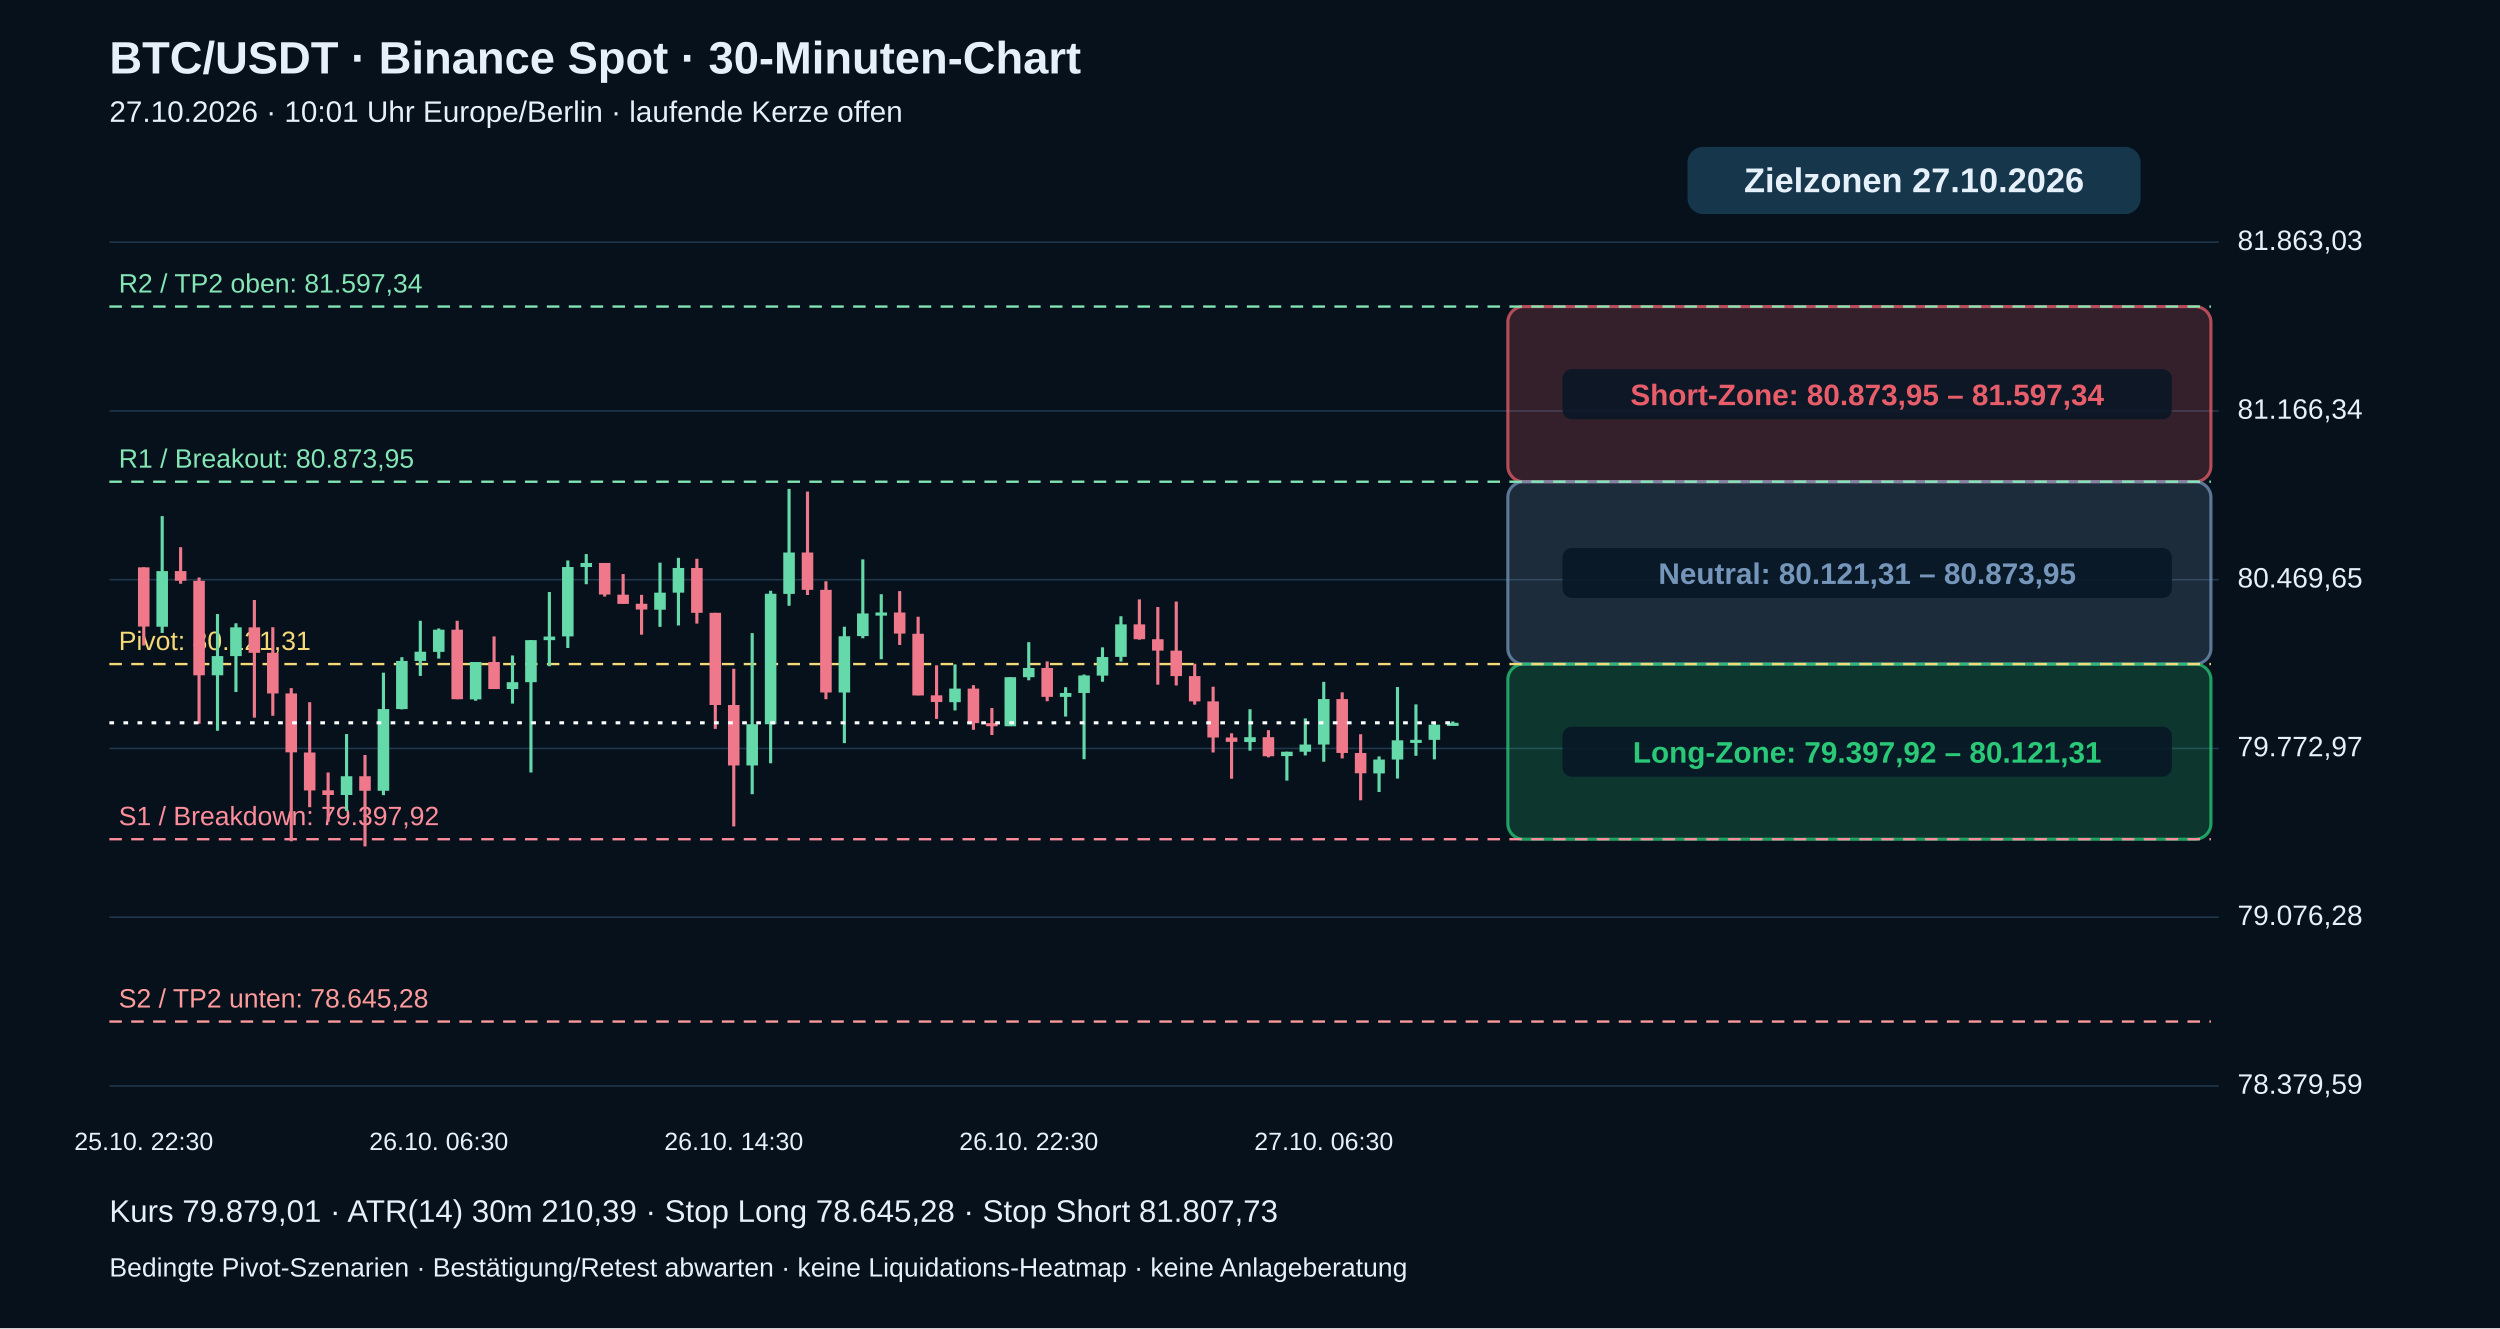
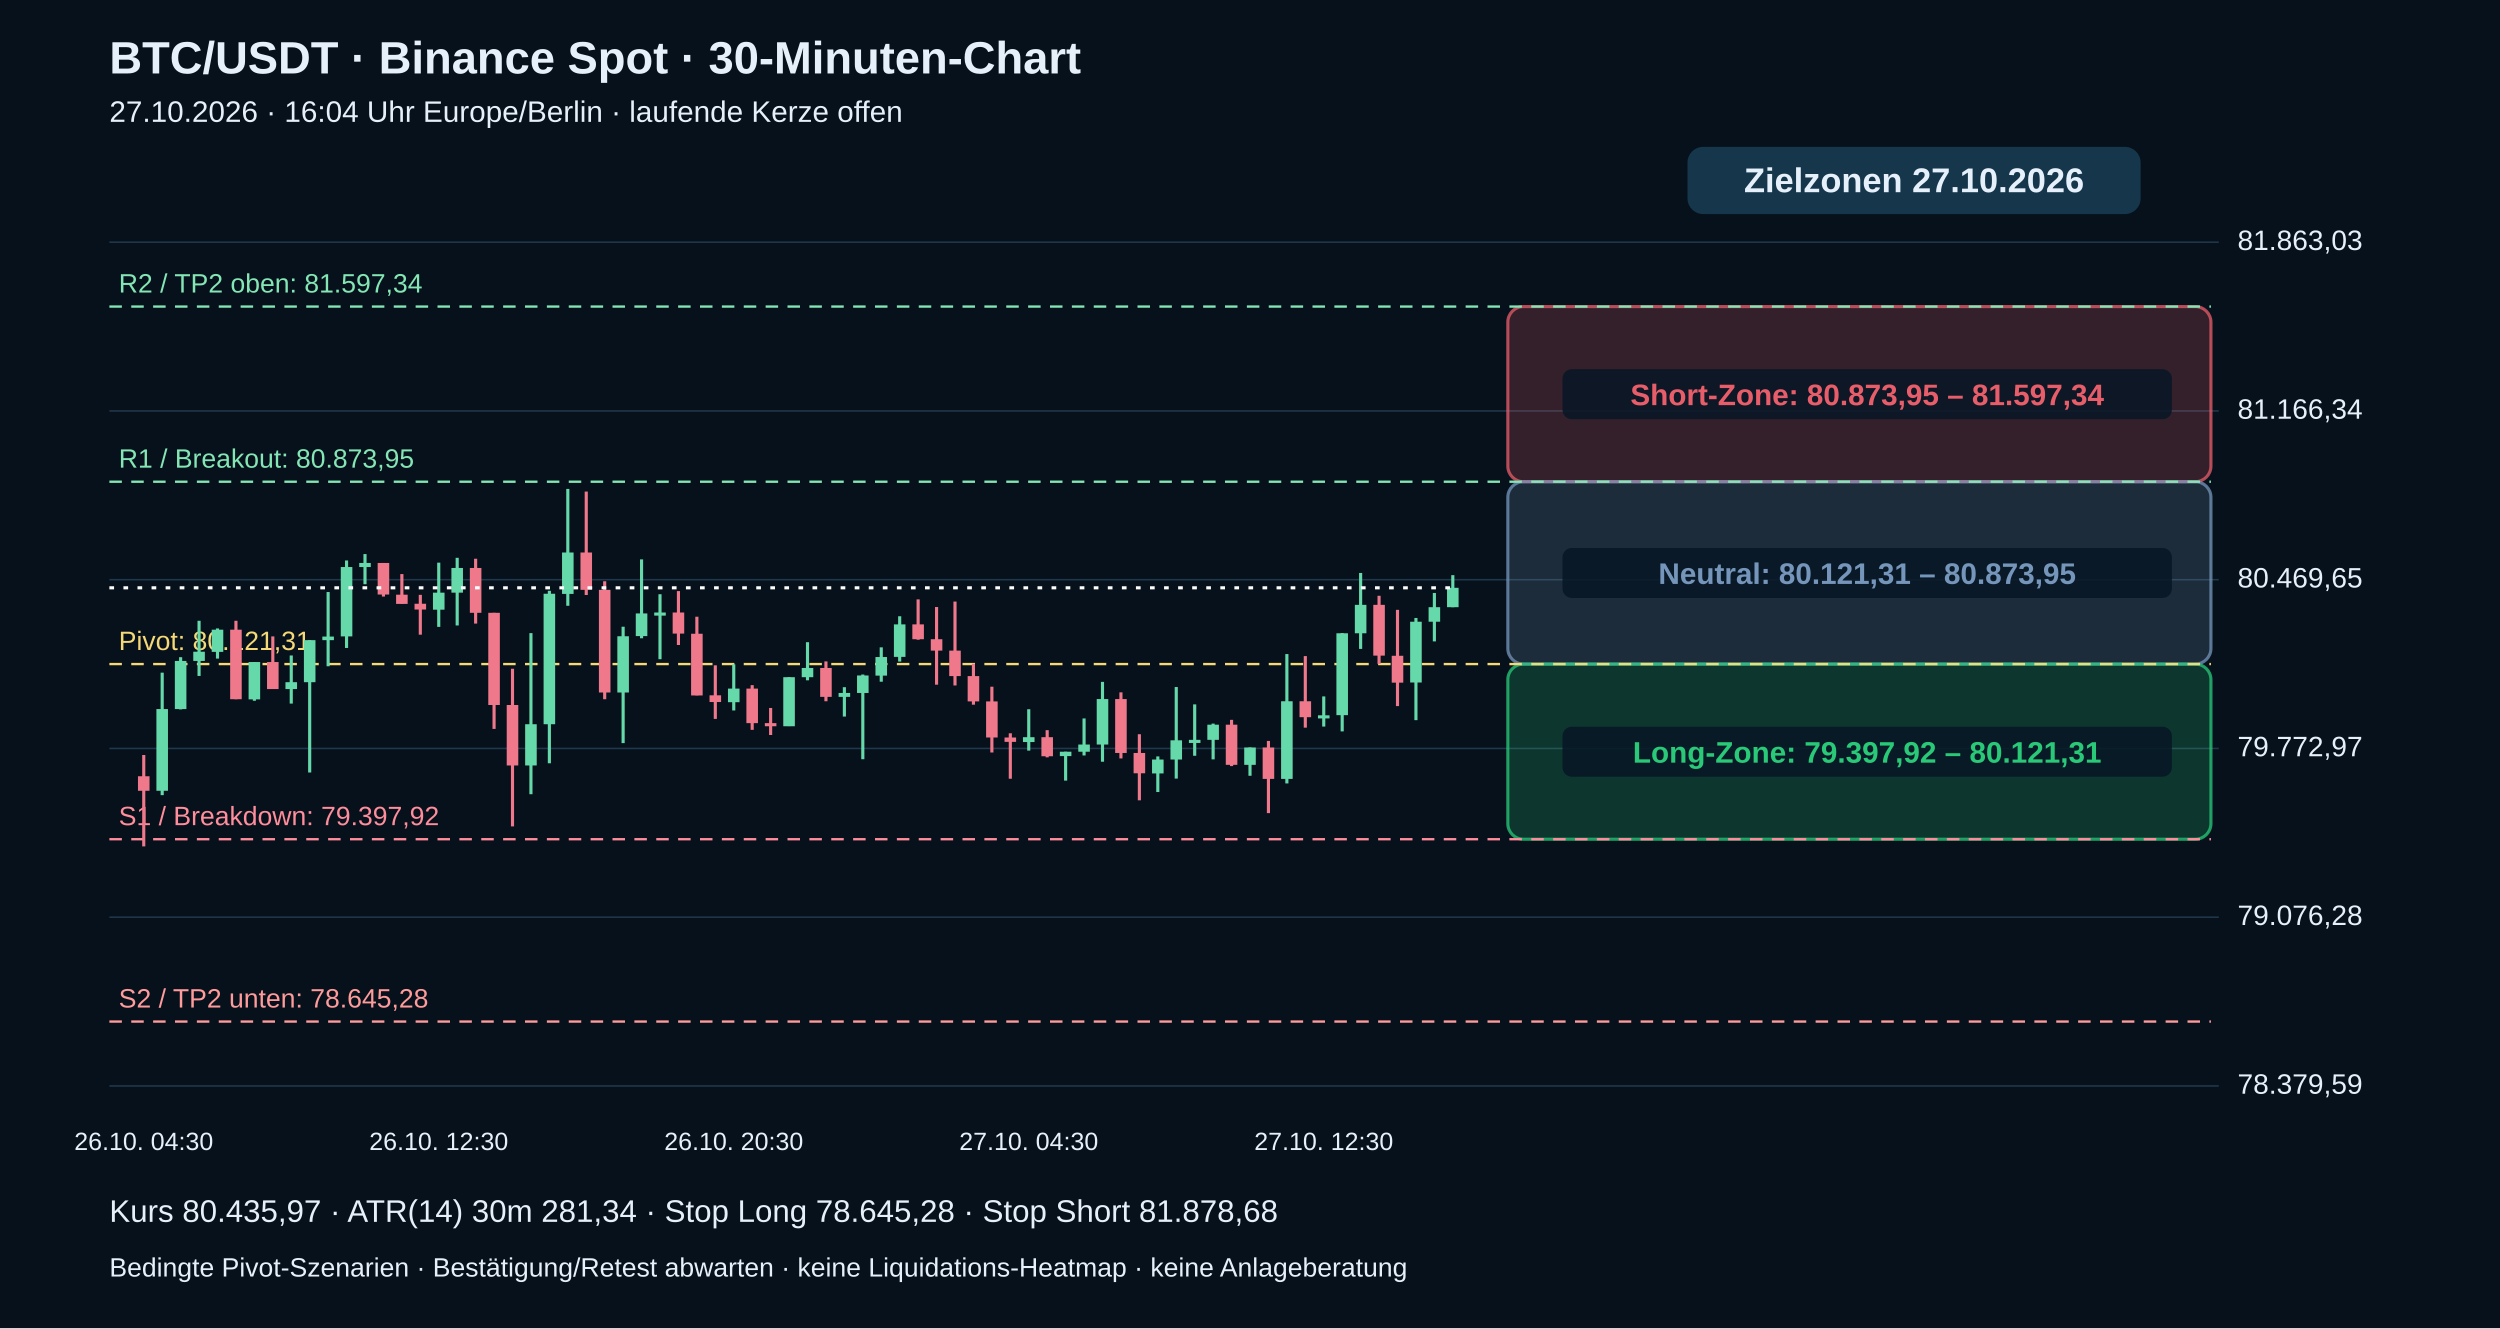
<svg xmlns="http://www.w3.org/2000/svg" viewBox="0 0 1600 850" role="img" aria-label="BTC echte 30-Minuten-Kerzen mit Pivot-Zielzonen">
  <rect width="1600" height="850" fill="#06111c" />
  <g font-family="Arial,Helvetica,sans-serif" fill="#e6f0fa">
    <text x="70" y="47" font-size="29" font-weight="bold">BTC/USDT · Binance Spot · 30-Minuten-Chart</text>
-     <text x="70" y="78" font-size="19">27.10.2026 · 10:01 Uhr Europe/Berlin · laufende Kerze offen</text>
+     <text x="70" y="78" font-size="19">27.10.2026 · 16:04 Uhr Europe/Berlin · laufende Kerze offen</text>
    <path d="M70 695.0 H1420" stroke="#20384b" stroke-width="1" />
    <text x="1432" y="700.0" font-size="18">78.379,59</text>
    <path d="M70 587.0 H1420" stroke="#20384b" stroke-width="1" />
    <text x="1432" y="592.0" font-size="18">79.076,28</text>
    <path d="M70 479.0 H1420" stroke="#20384b" stroke-width="1" />
    <text x="1432" y="484.0" font-size="18">79.772,97</text>
    <path d="M70 371.0 H1420" stroke="#20384b" stroke-width="1" />
    <text x="1432" y="376.0" font-size="18">80.469,65</text>
    <path d="M70 263.0 H1420" stroke="#20384b" stroke-width="1" />
    <text x="1432" y="268.0" font-size="18">81.166,34</text>
    <path d="M70 155.0 H1420" stroke="#20384b" stroke-width="1" />
    <text x="1432" y="160.0" font-size="18">81.863,03</text>
    <rect x="965" y="196.2" width="450" height="112.1" rx="10" fill="#e85d6a" fill-opacity=".20" stroke="#e85d6a" stroke-opacity=".75" stroke-width="2" />
    <rect x="1000" y="236.3" width="390" height="32" rx="6" fill="#071625" fill-opacity=".85" />
    <text x="1195" y="259.3" text-anchor="middle" font-size="19" font-weight="bold" fill="#e85d6a">Short-Zone: 80.873,95 – 81.597,34</text>
    <rect x="965" y="308.3" width="450" height="116.7" rx="10" fill="#7596ba" fill-opacity=".20" stroke="#7596ba" stroke-opacity=".75" stroke-width="2" />
    <rect x="1000" y="350.7" width="390" height="32" rx="6" fill="#071625" fill-opacity=".85" />
    <text x="1195" y="373.7" text-anchor="middle" font-size="19" font-weight="bold" fill="#7596ba">Neutral: 80.121,31 – 80.873,95</text>
    <rect x="965" y="425.0" width="450" height="112.1" rx="10" fill="#29c978" fill-opacity=".20" stroke="#29c978" stroke-opacity=".75" stroke-width="2" />
    <rect x="1000" y="465.1" width="390" height="32" rx="6" fill="#071625" fill-opacity=".85" />
    <text x="1195" y="488.1" text-anchor="middle" font-size="19" font-weight="bold" fill="#29c978">Long-Zone: 79.397,92 – 80.121,31</text>
    <path d="M70 653.8 H1415" stroke="#ff9b9b" stroke-dasharray="8 6" stroke-width="1.5" />
    <text x="76" y="644.8" fill="#ff9b9b" font-size="17">S2 / TP2 unten: 78.645,28</text>
    <path d="M70 537.1 H1415" stroke="#ff8d9b" stroke-dasharray="8 6" stroke-width="1.5" />
    <text x="76" y="528.1" fill="#ff8d9b" font-size="17">S1 / Breakdown: 79.397,92</text>
    <path d="M70 425.0 H1415" stroke="#f5d977" stroke-dasharray="8 6" stroke-width="1.5" />
    <text x="76" y="416.0" fill="#f5d977" font-size="17">Pivot: 80.121,31</text>
    <path d="M70 308.3 H1415" stroke="#83e6b4" stroke-dasharray="8 6" stroke-width="1.5" />
    <text x="76" y="299.3" fill="#83e6b4" font-size="17">R1 / Breakout: 80.873,95</text>
    <path d="M70 196.2 H1415" stroke="#83e6b4" stroke-dasharray="8 6" stroke-width="1.5" />
    <text x="76" y="187.2" fill="#83e6b4" font-size="17">R2 / TP2 oben: 81.597,34</text>
-     <path d="M92.0 363.1 V413.1" stroke="#ef788b" stroke-width="2" />
-     <rect x="88.3" y="363.1" width="7.4" height="37.9" fill="#ef788b" />
-     <text x="92.0" y="736" text-anchor="middle" font-size="16">25.10. 22:30</text>
-     <path d="M103.8 330.3 V405.1" stroke="#66d9aa" stroke-width="2" />
-     <rect x="100.1" y="365.5" width="7.4" height="35.6" fill="#66d9aa" />
-     <path d="M115.6 350.2 V373.6" stroke="#ef788b" stroke-width="2" />
-     <rect x="111.9" y="365.5" width="7.4" height="6.2" fill="#ef788b" />
-     <path d="M127.4 369.6 V463.2" stroke="#ef788b" stroke-width="2" />
-     <rect x="123.7" y="371.7" width="7.4" height="60.5" fill="#ef788b" />
-     <path d="M139.2 393.0 V467.7" stroke="#66d9aa" stroke-width="2" />
-     <rect x="135.5" y="419.9" width="7.4" height="12.3" fill="#66d9aa" />
-     <path d="M151.0 398.9 V442.9" stroke="#66d9aa" stroke-width="2" />
-     <rect x="147.3" y="401.5" width="7.4" height="18.4" fill="#66d9aa" />
-     <path d="M162.8 384.0 V459.3" stroke="#ef788b" stroke-width="2" />
-     <rect x="159.1" y="401.5" width="7.4" height="16.3" fill="#ef788b" />
-     <path d="M174.6 401.4 V458.1" stroke="#ef788b" stroke-width="2" />
-     <rect x="170.9" y="417.8" width="7.4" height="26.0" fill="#ef788b" />
-     <path d="M186.4 440.4 V538.4" stroke="#ef788b" stroke-width="2" />
-     <rect x="182.7" y="443.8" width="7.4" height="37.7" fill="#ef788b" />
-     <path d="M198.2 449.4 V516.6" stroke="#ef788b" stroke-width="2" />
-     <rect x="194.5" y="481.6" width="7.4" height="24.3" fill="#ef788b" />
-     <path d="M210.0 494.4 V525.9" stroke="#ef788b" stroke-width="2" />
-     <rect x="206.3" y="505.8" width="7.4" height="3.0" fill="#ef788b" />
-     <path d="M221.8 469.8 V519.0" stroke="#66d9aa" stroke-width="2" />
-     <rect x="218.1" y="496.8" width="7.4" height="12.0" fill="#66d9aa" />
-     <path d="M233.6 483.2 V541.7" stroke="#ef788b" stroke-width="2" />
-     <rect x="229.9" y="496.8" width="7.4" height="9.3" fill="#ef788b" />
-     <path d="M245.4 430.5 V508.9" stroke="#66d9aa" stroke-width="2" />
-     <rect x="241.7" y="453.8" width="7.4" height="52.3" fill="#66d9aa" />
-     <path d="M257.2 420.6 V454.0" stroke="#66d9aa" stroke-width="2" />
-     <rect x="253.5" y="423.0" width="7.4" height="30.8" fill="#66d9aa" />
-     <path d="M269.0 397.3 V432.6" stroke="#66d9aa" stroke-width="2" />
-     <rect x="265.3" y="417.1" width="7.4" height="5.9" fill="#66d9aa" />
-     <path d="M280.8 402.2 V421.5" stroke="#66d9aa" stroke-width="2" />
-     <rect x="277.1" y="403.0" width="7.4" height="14.2" fill="#66d9aa" />
-     <text x="280.8" y="736" text-anchor="middle" font-size="16">26.10. 06:30</text>
-     <path d="M292.6 397.3 V447.5" stroke="#ef788b" stroke-width="2" />
-     <rect x="288.9" y="403.0" width="7.4" height="44.5" fill="#ef788b" />
-     <path d="M304.4 423.7 V448.5" stroke="#66d9aa" stroke-width="2" />
-     <rect x="300.7" y="423.7" width="7.4" height="23.9" fill="#66d9aa" />
-     <path d="M316.2 407.3 V440.9" stroke="#ef788b" stroke-width="2" />
-     <rect x="312.5" y="423.7" width="7.4" height="17.3" fill="#ef788b" />
-     <path d="M328.0 419.5 V450.3" stroke="#66d9aa" stroke-width="2" />
-     <rect x="324.3" y="436.6" width="7.4" height="4.4" fill="#66d9aa" />
-     <path d="M339.8 409.7 V494.4" stroke="#66d9aa" stroke-width="2" />
-     <rect x="336.1" y="409.7" width="7.4" height="26.9" fill="#66d9aa" />
-     <path d="M351.6 378.9 V426.4" stroke="#66d9aa" stroke-width="2" />
-     <rect x="347.9" y="407.4" width="7.4" height="2.3" fill="#66d9aa" />
-     <path d="M363.4 358.7 V414.7" stroke="#66d9aa" stroke-width="2" />
-     <rect x="359.7" y="362.9" width="7.4" height="44.4" fill="#66d9aa" />
-     <path d="M375.2 354.6 V373.9" stroke="#66d9aa" stroke-width="2" />
-     <rect x="371.5" y="360.3" width="7.4" height="2.6" fill="#66d9aa" />
-     <path d="M387.0 360.3 V381.8" stroke="#ef788b" stroke-width="2" />
-     <rect x="383.3" y="360.3" width="7.4" height="20.2" fill="#ef788b" />
-     <path d="M398.8 367.4 V386.4" stroke="#ef788b" stroke-width="2" />
-     <rect x="395.1" y="380.6" width="7.4" height="5.9" fill="#ef788b" />
-     <path d="M410.6 380.7 V406.2" stroke="#ef788b" stroke-width="2" />
-     <rect x="406.9" y="386.4" width="7.4" height="3.7" fill="#ef788b" />
-     <path d="M422.4 360.1 V401.2" stroke="#66d9aa" stroke-width="2" />
-     <rect x="418.7" y="379.3" width="7.4" height="10.9" fill="#66d9aa" />
-     <path d="M434.2 357.0 V400.3" stroke="#66d9aa" stroke-width="2" />
-     <rect x="430.5" y="363.5" width="7.4" height="15.8" fill="#66d9aa" />
-     <path d="M446.0 357.6 V399.1" stroke="#ef788b" stroke-width="2" />
-     <rect x="442.3" y="363.5" width="7.4" height="28.7" fill="#ef788b" />
-     <path d="M457.8 392.2 V466.5" stroke="#ef788b" stroke-width="2" />
-     <rect x="454.1" y="392.2" width="7.4" height="59.0" fill="#ef788b" />
-     <path d="M469.6 428.0 V528.9" stroke="#ef788b" stroke-width="2" />
-     <rect x="465.9" y="451.2" width="7.4" height="38.7" fill="#ef788b" />
-     <text x="469.6" y="736" text-anchor="middle" font-size="16">26.10. 14:30</text>
-     <path d="M481.4 405.2 V508.3" stroke="#66d9aa" stroke-width="2" />
-     <rect x="477.7" y="463.5" width="7.4" height="26.4" fill="#66d9aa" />
-     <path d="M493.2 378.1 V488.5" stroke="#66d9aa" stroke-width="2" />
-     <rect x="489.5" y="380.0" width="7.4" height="83.5" fill="#66d9aa" />
-     <path d="M505.0 312.9 V387.7" stroke="#66d9aa" stroke-width="2" />
-     <rect x="501.3" y="353.6" width="7.4" height="26.5" fill="#66d9aa" />
-     <path d="M516.8 314.6 V380.8" stroke="#ef788b" stroke-width="2" />
-     <rect x="513.1" y="353.6" width="7.4" height="23.9" fill="#ef788b" />
-     <path d="M528.6 372.0 V447.5" stroke="#ef788b" stroke-width="2" />
-     <rect x="524.9" y="377.5" width="7.4" height="65.7" fill="#ef788b" />
-     <path d="M540.4 401.1 V475.6" stroke="#66d9aa" stroke-width="2" />
-     <rect x="536.7" y="407.2" width="7.4" height="36.0" fill="#66d9aa" />
-     <path d="M552.2 358.0 V408.5" stroke="#66d9aa" stroke-width="2" />
-     <rect x="548.5" y="392.6" width="7.4" height="14.5" fill="#66d9aa" />
-     <path d="M564.0 380.3 V421.9" stroke="#66d9aa" stroke-width="2" />
-     <rect x="560.3" y="392.0" width="7.4" height="2.0" fill="#66d9aa" />
-     <path d="M575.8 378.3 V412.8" stroke="#ef788b" stroke-width="2" />
-     <rect x="572.1" y="392.0" width="7.4" height="13.5" fill="#ef788b" />
-     <path d="M587.6 394.7 V445.0" stroke="#ef788b" stroke-width="2" />
-     <rect x="583.9" y="405.6" width="7.4" height="39.5" fill="#ef788b" />
-     <path d="M599.4 425.8 V460.1" stroke="#ef788b" stroke-width="2" />
-     <rect x="595.7" y="445.0" width="7.4" height="4.3" fill="#ef788b" />
-     <path d="M611.2 425.2 V454.7" stroke="#66d9aa" stroke-width="2" />
-     <rect x="607.5" y="440.7" width="7.4" height="8.7" fill="#66d9aa" />
-     <path d="M623.0 438.5 V467.1" stroke="#ef788b" stroke-width="2" />
-     <rect x="619.3" y="440.7" width="7.4" height="22.1" fill="#ef788b" />
-     <path d="M634.8 453.1 V470.4" stroke="#ef788b" stroke-width="2" />
-     <rect x="631.1" y="462.8" width="7.4" height="2.0" fill="#ef788b" />
-     <path d="M646.6 433.4 V464.7" stroke="#66d9aa" stroke-width="2" />
-     <rect x="642.9" y="433.4" width="7.4" height="31.4" fill="#66d9aa" />
-     <path d="M658.4 411.0 V435.4" stroke="#66d9aa" stroke-width="2" />
-     <rect x="654.7" y="427.5" width="7.4" height="5.9" fill="#66d9aa" />
-     <text x="658.4" y="736" text-anchor="middle" font-size="16">26.10. 22:30</text>
-     <path d="M670.2 423.3 V448.8" stroke="#ef788b" stroke-width="2" />
-     <rect x="666.5" y="427.5" width="7.4" height="18.5" fill="#ef788b" />
-     <path d="M682.0 439.8 V458.6" stroke="#66d9aa" stroke-width="2" />
-     <rect x="678.3" y="443.5" width="7.4" height="2.5" fill="#66d9aa" />
-     <path d="M693.8 431.7 V485.9" stroke="#66d9aa" stroke-width="2" />
-     <rect x="690.1" y="432.3" width="7.4" height="11.2" fill="#66d9aa" />
-     <path d="M705.6 414.3 V436.3" stroke="#66d9aa" stroke-width="2" />
-     <rect x="701.9" y="420.5" width="7.4" height="11.9" fill="#66d9aa" />
-     <path d="M717.4 394.4 V423.4" stroke="#66d9aa" stroke-width="2" />
-     <rect x="713.7" y="399.6" width="7.4" height="20.8" fill="#66d9aa" />
-     <path d="M729.2 383.6 V409.4" stroke="#ef788b" stroke-width="2" />
-     <rect x="725.5" y="399.6" width="7.4" height="9.5" fill="#ef788b" />
-     <path d="M741.0 388.5 V438.2" stroke="#ef788b" stroke-width="2" />
-     <rect x="737.3" y="409.1" width="7.4" height="7.3" fill="#ef788b" />
-     <path d="M752.8 385.0 V438.7" stroke="#ef788b" stroke-width="2" />
-     <rect x="749.1" y="416.4" width="7.4" height="16.3" fill="#ef788b" />
-     <path d="M764.6 424.8 V451.0" stroke="#ef788b" stroke-width="2" />
-     <rect x="760.9" y="432.7" width="7.4" height="16.2" fill="#ef788b" />
-     <path d="M776.4 439.5 V481.6" stroke="#ef788b" stroke-width="2" />
-     <rect x="772.7" y="448.9" width="7.4" height="23.1" fill="#ef788b" />
-     <path d="M788.2 469.3 V498.4" stroke="#ef788b" stroke-width="2" />
-     <rect x="784.5" y="472.0" width="7.4" height="2.8" fill="#ef788b" />
-     <path d="M800.0 453.9 V480.4" stroke="#66d9aa" stroke-width="2" />
-     <rect x="796.3" y="471.8" width="7.4" height="3.1" fill="#66d9aa" />
-     <path d="M811.8 467.3 V484.7" stroke="#ef788b" stroke-width="2" />
-     <rect x="808.1" y="471.8" width="7.4" height="12.2" fill="#ef788b" />
-     <path d="M823.6 481.1 V499.6" stroke="#66d9aa" stroke-width="2" />
-     <rect x="819.9" y="481.1" width="7.4" height="2.8" fill="#66d9aa" />
-     <path d="M835.4 459.8 V483.5" stroke="#66d9aa" stroke-width="2" />
-     <rect x="831.7" y="476.5" width="7.4" height="4.6" fill="#66d9aa" />
-     <path d="M847.2 436.4 V487.5" stroke="#66d9aa" stroke-width="2" />
-     <rect x="843.5" y="447.4" width="7.4" height="29.1" fill="#66d9aa" />
-     <text x="847.2" y="736" text-anchor="middle" font-size="16">27.10. 06:30</text>
-     <path d="M859.0 443.1 V485.4" stroke="#ef788b" stroke-width="2" />
-     <rect x="855.3" y="447.4" width="7.4" height="34.5" fill="#ef788b" />
-     <path d="M870.8 469.9 V512.2" stroke="#ef788b" stroke-width="2" />
-     <rect x="867.1" y="481.9" width="7.4" height="13.0" fill="#ef788b" />
-     <path d="M882.6 484.1 V506.9" stroke="#66d9aa" stroke-width="2" />
-     <rect x="878.9" y="486.1" width="7.4" height="8.9" fill="#66d9aa" />
-     <path d="M894.4 439.7 V498.3" stroke="#66d9aa" stroke-width="2" />
-     <rect x="890.7" y="473.8" width="7.4" height="12.3" fill="#66d9aa" />
-     <path d="M906.2 450.8 V483.7" stroke="#66d9aa" stroke-width="2" />
-     <rect x="902.5" y="473.5" width="7.4" height="2.0" fill="#66d9aa" />
-     <path d="M918.0 463.1 V486.0" stroke="#66d9aa" stroke-width="2" />
-     <rect x="914.3" y="463.8" width="7.4" height="9.7" fill="#66d9aa" />
-     <path d="M929.8 461.7 V463.8" stroke="#66d9aa" stroke-width="2" />
-     <rect x="926.1" y="462.6" width="7.4" height="2.0" fill="#66d9aa" />
-     <path d="M70 462.6 H930" stroke="#ffffff" stroke-width="2" stroke-dasharray="3 6" />
+     <path d="M92.0 483.2 V541.7" stroke="#ef788b" stroke-width="2" />
+     <rect x="88.3" y="496.8" width="7.4" height="9.3" fill="#ef788b" />
+     <text x="92.0" y="736" text-anchor="middle" font-size="16">26.10. 04:30</text>
+     <path d="M103.8 430.5 V508.9" stroke="#66d9aa" stroke-width="2" />
+     <rect x="100.1" y="453.8" width="7.4" height="52.3" fill="#66d9aa" />
+     <path d="M115.6 420.6 V454.0" stroke="#66d9aa" stroke-width="2" />
+     <rect x="111.9" y="423.0" width="7.4" height="30.8" fill="#66d9aa" />
+     <path d="M127.4 397.3 V432.6" stroke="#66d9aa" stroke-width="2" />
+     <rect x="123.7" y="417.1" width="7.4" height="5.9" fill="#66d9aa" />
+     <path d="M139.2 402.2 V421.5" stroke="#66d9aa" stroke-width="2" />
+     <rect x="135.5" y="403.0" width="7.4" height="14.2" fill="#66d9aa" />
+     <path d="M151.0 397.3 V447.5" stroke="#ef788b" stroke-width="2" />
+     <rect x="147.3" y="403.0" width="7.4" height="44.5" fill="#ef788b" />
+     <path d="M162.8 423.7 V448.5" stroke="#66d9aa" stroke-width="2" />
+     <rect x="159.1" y="423.7" width="7.4" height="23.9" fill="#66d9aa" />
+     <path d="M174.6 407.3 V440.9" stroke="#ef788b" stroke-width="2" />
+     <rect x="170.9" y="423.7" width="7.4" height="17.3" fill="#ef788b" />
+     <path d="M186.4 419.5 V450.3" stroke="#66d9aa" stroke-width="2" />
+     <rect x="182.7" y="436.6" width="7.4" height="4.4" fill="#66d9aa" />
+     <path d="M198.2 409.7 V494.4" stroke="#66d9aa" stroke-width="2" />
+     <rect x="194.5" y="409.7" width="7.4" height="26.9" fill="#66d9aa" />
+     <path d="M210.0 378.9 V426.4" stroke="#66d9aa" stroke-width="2" />
+     <rect x="206.3" y="407.4" width="7.4" height="2.3" fill="#66d9aa" />
+     <path d="M221.8 358.7 V414.7" stroke="#66d9aa" stroke-width="2" />
+     <rect x="218.1" y="362.9" width="7.4" height="44.4" fill="#66d9aa" />
+     <path d="M233.6 354.6 V373.9" stroke="#66d9aa" stroke-width="2" />
+     <rect x="229.9" y="360.3" width="7.4" height="2.6" fill="#66d9aa" />
+     <path d="M245.4 360.3 V381.8" stroke="#ef788b" stroke-width="2" />
+     <rect x="241.7" y="360.3" width="7.4" height="20.2" fill="#ef788b" />
+     <path d="M257.2 367.4 V386.4" stroke="#ef788b" stroke-width="2" />
+     <rect x="253.5" y="380.6" width="7.4" height="5.9" fill="#ef788b" />
+     <path d="M269.0 380.7 V406.2" stroke="#ef788b" stroke-width="2" />
+     <rect x="265.3" y="386.4" width="7.4" height="3.7" fill="#ef788b" />
+     <path d="M280.8 360.1 V401.2" stroke="#66d9aa" stroke-width="2" />
+     <rect x="277.1" y="379.3" width="7.4" height="10.9" fill="#66d9aa" />
+     <text x="280.8" y="736" text-anchor="middle" font-size="16">26.10. 12:30</text>
+     <path d="M292.6 357.0 V400.3" stroke="#66d9aa" stroke-width="2" />
+     <rect x="288.9" y="363.5" width="7.4" height="15.8" fill="#66d9aa" />
+     <path d="M304.4 357.6 V399.1" stroke="#ef788b" stroke-width="2" />
+     <rect x="300.7" y="363.5" width="7.4" height="28.7" fill="#ef788b" />
+     <path d="M316.2 392.2 V466.5" stroke="#ef788b" stroke-width="2" />
+     <rect x="312.5" y="392.2" width="7.4" height="59.0" fill="#ef788b" />
+     <path d="M328.0 428.0 V528.9" stroke="#ef788b" stroke-width="2" />
+     <rect x="324.3" y="451.2" width="7.4" height="38.7" fill="#ef788b" />
+     <path d="M339.8 405.2 V508.3" stroke="#66d9aa" stroke-width="2" />
+     <rect x="336.1" y="463.5" width="7.4" height="26.4" fill="#66d9aa" />
+     <path d="M351.6 378.1 V488.5" stroke="#66d9aa" stroke-width="2" />
+     <rect x="347.9" y="380.0" width="7.4" height="83.5" fill="#66d9aa" />
+     <path d="M363.4 312.9 V387.7" stroke="#66d9aa" stroke-width="2" />
+     <rect x="359.7" y="353.6" width="7.4" height="26.5" fill="#66d9aa" />
+     <path d="M375.2 314.6 V380.8" stroke="#ef788b" stroke-width="2" />
+     <rect x="371.5" y="353.6" width="7.4" height="23.9" fill="#ef788b" />
+     <path d="M387.0 372.0 V447.5" stroke="#ef788b" stroke-width="2" />
+     <rect x="383.3" y="377.5" width="7.4" height="65.7" fill="#ef788b" />
+     <path d="M398.8 401.1 V475.6" stroke="#66d9aa" stroke-width="2" />
+     <rect x="395.1" y="407.2" width="7.4" height="36.0" fill="#66d9aa" />
+     <path d="M410.6 358.0 V408.5" stroke="#66d9aa" stroke-width="2" />
+     <rect x="406.9" y="392.6" width="7.4" height="14.5" fill="#66d9aa" />
+     <path d="M422.4 380.3 V421.9" stroke="#66d9aa" stroke-width="2" />
+     <rect x="418.7" y="392.0" width="7.4" height="2.0" fill="#66d9aa" />
+     <path d="M434.2 378.3 V412.8" stroke="#ef788b" stroke-width="2" />
+     <rect x="430.5" y="392.0" width="7.4" height="13.5" fill="#ef788b" />
+     <path d="M446.0 394.7 V445.0" stroke="#ef788b" stroke-width="2" />
+     <rect x="442.3" y="405.6" width="7.4" height="39.5" fill="#ef788b" />
+     <path d="M457.8 425.8 V460.1" stroke="#ef788b" stroke-width="2" />
+     <rect x="454.1" y="445.0" width="7.4" height="4.3" fill="#ef788b" />
+     <path d="M469.6 425.2 V454.7" stroke="#66d9aa" stroke-width="2" />
+     <rect x="465.9" y="440.7" width="7.4" height="8.7" fill="#66d9aa" />
+     <text x="469.6" y="736" text-anchor="middle" font-size="16">26.10. 20:30</text>
+     <path d="M481.4 438.5 V467.1" stroke="#ef788b" stroke-width="2" />
+     <rect x="477.7" y="440.7" width="7.4" height="22.1" fill="#ef788b" />
+     <path d="M493.2 453.1 V470.4" stroke="#ef788b" stroke-width="2" />
+     <rect x="489.5" y="462.8" width="7.4" height="2.0" fill="#ef788b" />
+     <path d="M505.0 433.4 V464.7" stroke="#66d9aa" stroke-width="2" />
+     <rect x="501.3" y="433.4" width="7.4" height="31.4" fill="#66d9aa" />
+     <path d="M516.8 411.0 V435.4" stroke="#66d9aa" stroke-width="2" />
+     <rect x="513.1" y="427.5" width="7.4" height="5.9" fill="#66d9aa" />
+     <path d="M528.6 423.3 V448.8" stroke="#ef788b" stroke-width="2" />
+     <rect x="524.9" y="427.5" width="7.4" height="18.5" fill="#ef788b" />
+     <path d="M540.4 439.8 V458.6" stroke="#66d9aa" stroke-width="2" />
+     <rect x="536.7" y="443.5" width="7.4" height="2.5" fill="#66d9aa" />
+     <path d="M552.2 431.7 V485.9" stroke="#66d9aa" stroke-width="2" />
+     <rect x="548.5" y="432.3" width="7.4" height="11.2" fill="#66d9aa" />
+     <path d="M564.0 414.3 V436.3" stroke="#66d9aa" stroke-width="2" />
+     <rect x="560.3" y="420.5" width="7.4" height="11.9" fill="#66d9aa" />
+     <path d="M575.8 394.4 V423.4" stroke="#66d9aa" stroke-width="2" />
+     <rect x="572.1" y="399.6" width="7.4" height="20.8" fill="#66d9aa" />
+     <path d="M587.6 383.6 V409.4" stroke="#ef788b" stroke-width="2" />
+     <rect x="583.9" y="399.6" width="7.4" height="9.5" fill="#ef788b" />
+     <path d="M599.4 388.5 V438.2" stroke="#ef788b" stroke-width="2" />
+     <rect x="595.7" y="409.1" width="7.4" height="7.3" fill="#ef788b" />
+     <path d="M611.2 385.0 V438.7" stroke="#ef788b" stroke-width="2" />
+     <rect x="607.5" y="416.4" width="7.4" height="16.3" fill="#ef788b" />
+     <path d="M623.0 424.8 V451.0" stroke="#ef788b" stroke-width="2" />
+     <rect x="619.3" y="432.7" width="7.4" height="16.2" fill="#ef788b" />
+     <path d="M634.8 439.5 V481.6" stroke="#ef788b" stroke-width="2" />
+     <rect x="631.1" y="448.9" width="7.4" height="23.1" fill="#ef788b" />
+     <path d="M646.6 469.3 V498.4" stroke="#ef788b" stroke-width="2" />
+     <rect x="642.9" y="472.0" width="7.4" height="2.8" fill="#ef788b" />
+     <path d="M658.4 453.9 V480.4" stroke="#66d9aa" stroke-width="2" />
+     <rect x="654.7" y="471.8" width="7.4" height="3.1" fill="#66d9aa" />
+     <text x="658.4" y="736" text-anchor="middle" font-size="16">27.10. 04:30</text>
+     <path d="M670.2 467.3 V484.7" stroke="#ef788b" stroke-width="2" />
+     <rect x="666.5" y="471.8" width="7.4" height="12.2" fill="#ef788b" />
+     <path d="M682.0 481.1 V499.6" stroke="#66d9aa" stroke-width="2" />
+     <rect x="678.3" y="481.1" width="7.4" height="2.8" fill="#66d9aa" />
+     <path d="M693.8 459.8 V483.5" stroke="#66d9aa" stroke-width="2" />
+     <rect x="690.1" y="476.5" width="7.4" height="4.6" fill="#66d9aa" />
+     <path d="M705.6 436.4 V487.5" stroke="#66d9aa" stroke-width="2" />
+     <rect x="701.9" y="447.4" width="7.4" height="29.1" fill="#66d9aa" />
+     <path d="M717.4 443.1 V485.4" stroke="#ef788b" stroke-width="2" />
+     <rect x="713.7" y="447.4" width="7.4" height="34.5" fill="#ef788b" />
+     <path d="M729.2 469.9 V512.2" stroke="#ef788b" stroke-width="2" />
+     <rect x="725.5" y="481.9" width="7.4" height="13.0" fill="#ef788b" />
+     <path d="M741.0 484.1 V506.9" stroke="#66d9aa" stroke-width="2" />
+     <rect x="737.3" y="486.1" width="7.4" height="8.9" fill="#66d9aa" />
+     <path d="M752.8 439.7 V498.3" stroke="#66d9aa" stroke-width="2" />
+     <rect x="749.1" y="473.8" width="7.4" height="12.3" fill="#66d9aa" />
+     <path d="M764.6 450.8 V483.7" stroke="#66d9aa" stroke-width="2" />
+     <rect x="760.9" y="473.5" width="7.4" height="2.0" fill="#66d9aa" />
+     <path d="M776.4 463.1 V486.0" stroke="#66d9aa" stroke-width="2" />
+     <rect x="772.7" y="463.8" width="7.4" height="9.7" fill="#66d9aa" />
+     <path d="M788.2 460.7 V490.3" stroke="#ef788b" stroke-width="2" />
+     <rect x="784.5" y="463.8" width="7.4" height="25.7" fill="#ef788b" />
+     <path d="M800.0 478.4 V496.5" stroke="#66d9aa" stroke-width="2" />
+     <rect x="796.3" y="478.4" width="7.4" height="11.1" fill="#66d9aa" />
+     <path d="M811.8 474.2 V520.4" stroke="#ef788b" stroke-width="2" />
+     <rect x="808.1" y="478.4" width="7.4" height="20.1" fill="#ef788b" />
+     <path d="M823.6 418.6 V501.4" stroke="#66d9aa" stroke-width="2" />
+     <rect x="819.9" y="448.8" width="7.4" height="49.7" fill="#66d9aa" />
+     <path d="M835.4 419.9 V465.7" stroke="#ef788b" stroke-width="2" />
+     <rect x="831.7" y="448.8" width="7.4" height="10.2" fill="#ef788b" />
+     <path d="M847.2 445.7 V465.0" stroke="#66d9aa" stroke-width="2" />
+     <rect x="843.5" y="457.8" width="7.4" height="2.0" fill="#66d9aa" />
+     <text x="847.2" y="736" text-anchor="middle" font-size="16">27.10. 12:30</text>
+     <path d="M859.0 405.2 V468.1" stroke="#66d9aa" stroke-width="2" />
+     <rect x="855.3" y="405.3" width="7.4" height="52.4" fill="#66d9aa" />
+     <path d="M870.8 366.7 V415.3" stroke="#66d9aa" stroke-width="2" />
+     <rect x="867.1" y="387.1" width="7.4" height="18.2" fill="#66d9aa" />
+     <path d="M882.6 381.3 V424.9" stroke="#ef788b" stroke-width="2" />
+     <rect x="878.9" y="387.1" width="7.4" height="32.5" fill="#ef788b" />
+     <path d="M894.4 390.3 V451.9" stroke="#ef788b" stroke-width="2" />
+     <rect x="890.7" y="419.7" width="7.4" height="17.2" fill="#ef788b" />
+     <path d="M906.2 395.5 V460.9" stroke="#66d9aa" stroke-width="2" />
+     <rect x="902.5" y="397.9" width="7.4" height="38.9" fill="#66d9aa" />
+     <path d="M918.0 379.5 V410.5" stroke="#66d9aa" stroke-width="2" />
+     <rect x="914.3" y="388.6" width="7.4" height="9.3" fill="#66d9aa" />
+     <path d="M929.8 368.1 V388.6" stroke="#66d9aa" stroke-width="2" />
+     <rect x="926.1" y="376.2" width="7.4" height="12.4" fill="#66d9aa" />
+     <path d="M70 376.2 H930" stroke="#ffffff" stroke-width="2" stroke-dasharray="3 6" />
    <rect x="1080" y="94" width="290" height="43" rx="10" fill="#15364b" />
    <text x="1225" y="123" text-anchor="middle" font-size="22" font-weight="bold">Zielzonen 27.10.2026</text>
-     <text x="70" y="782" font-size="20">Kurs 79.879,01 · ATR(14) 30m 210,39 · Stop Long 78.645,28 · Stop Short 81.807,73</text>
+     <text x="70" y="782" font-size="20">Kurs 80.435,97 · ATR(14) 30m 281,34 · Stop Long 78.645,28 · Stop Short 81.878,68</text>
    <text x="70" y="817" font-size="17">Bedingte Pivot-Szenarien · Bestätigung/Retest abwarten · keine Liquidations-Heatmap · keine Anlageberatung</text>
  </g>
</svg>
